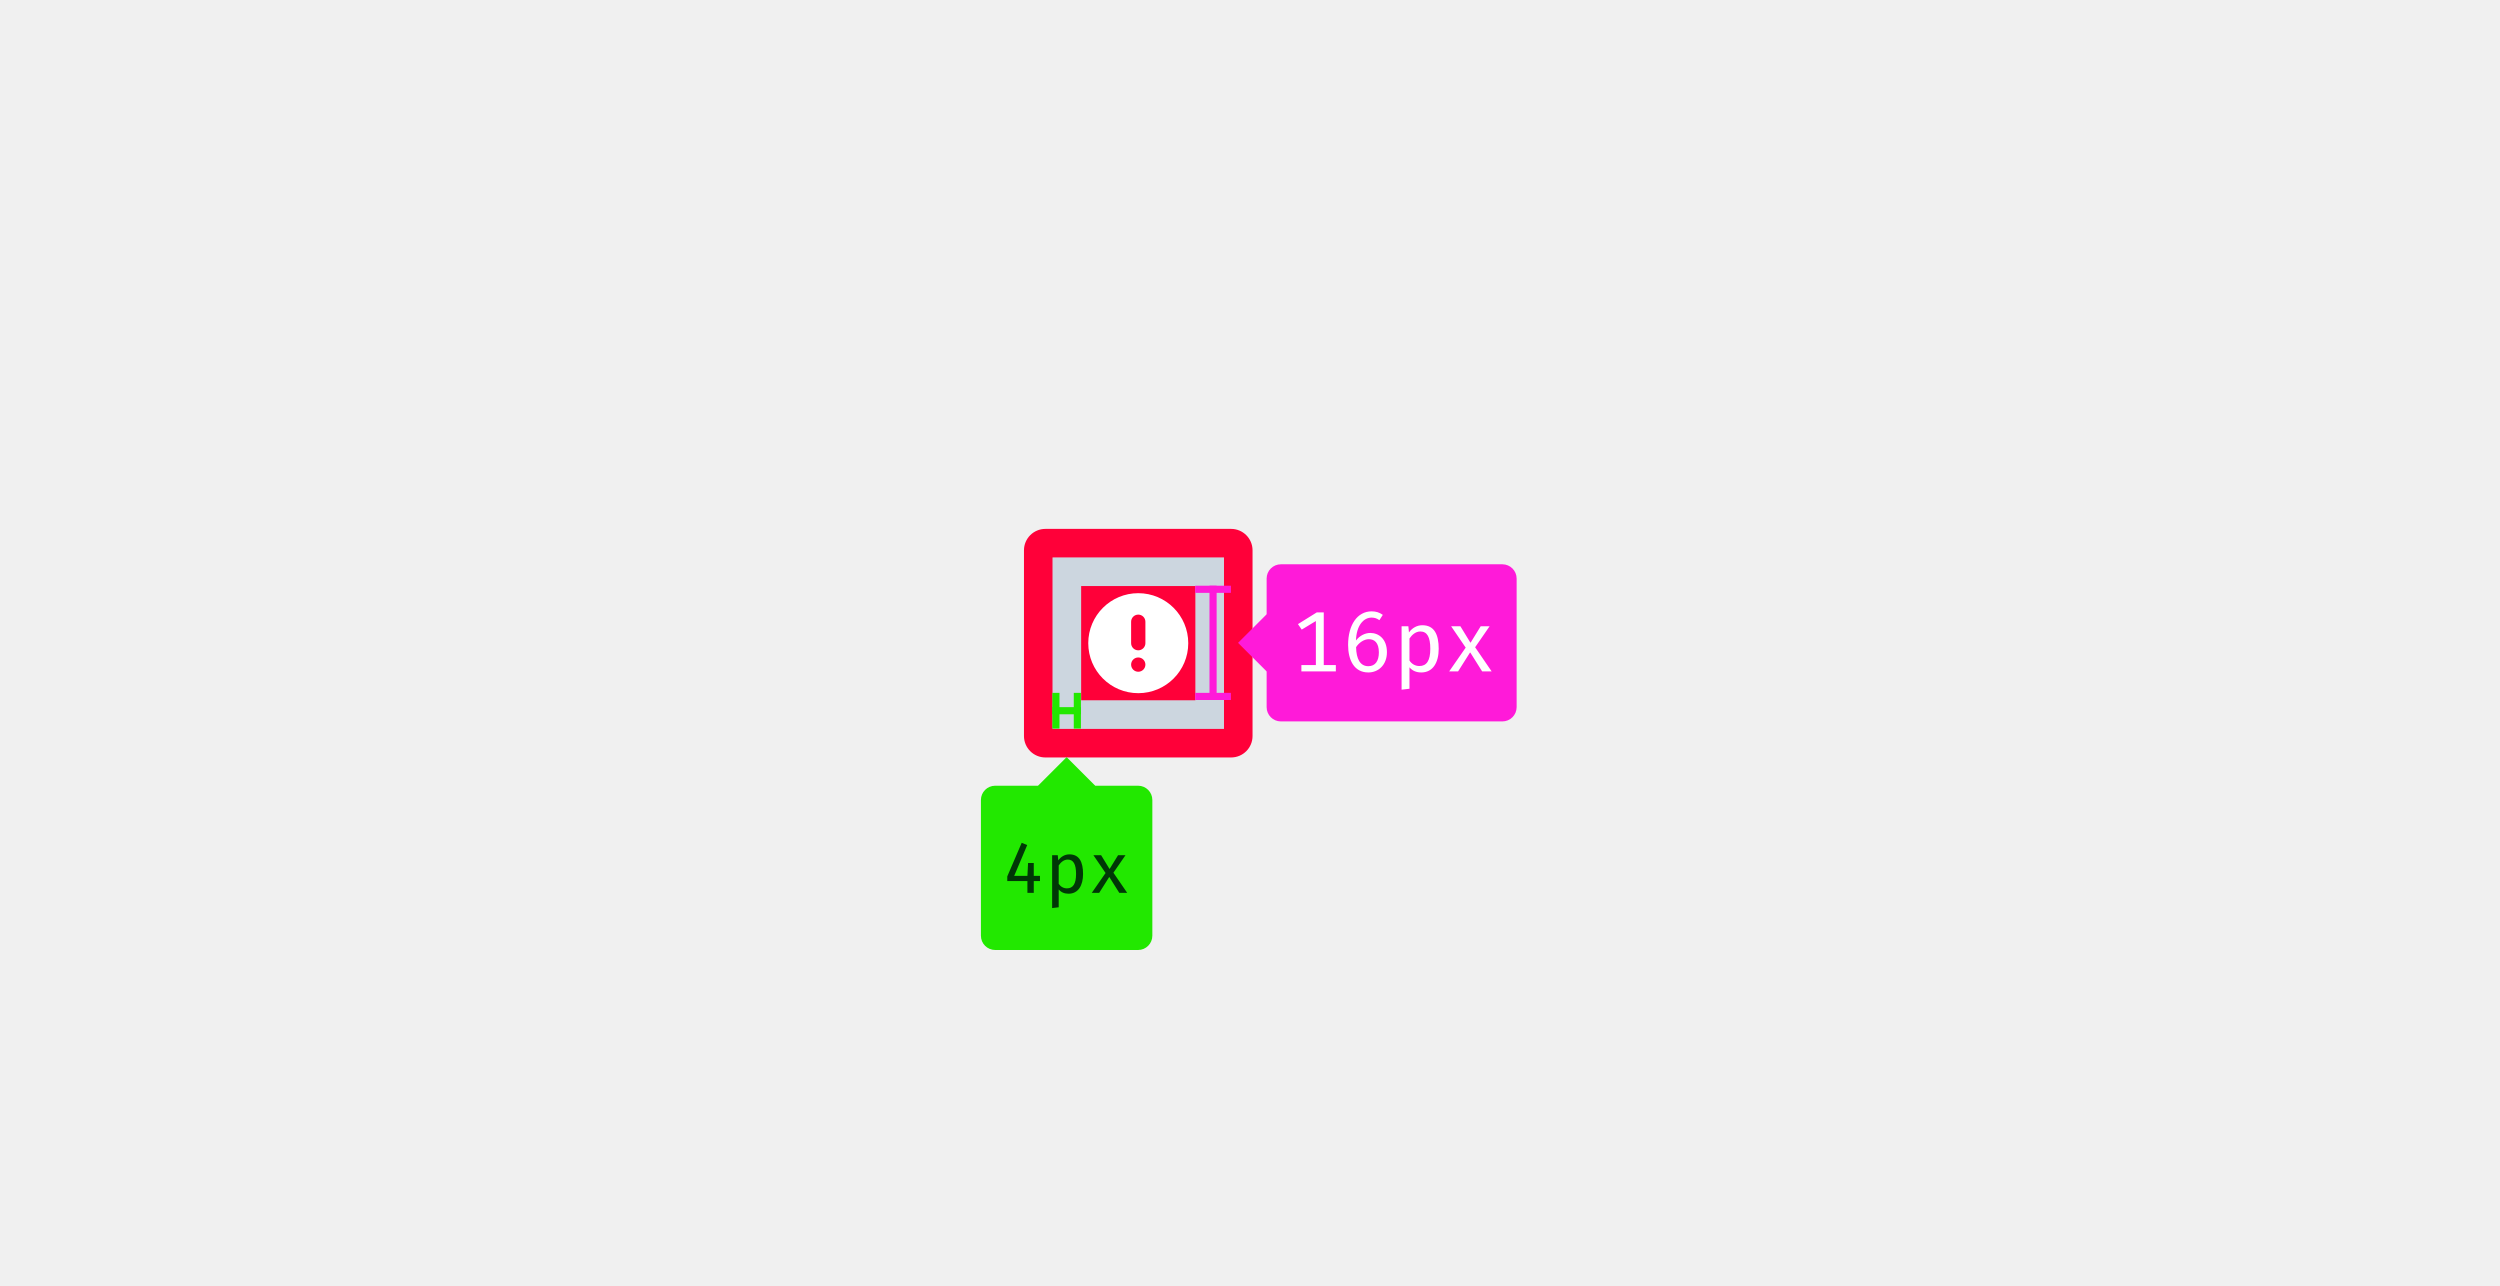
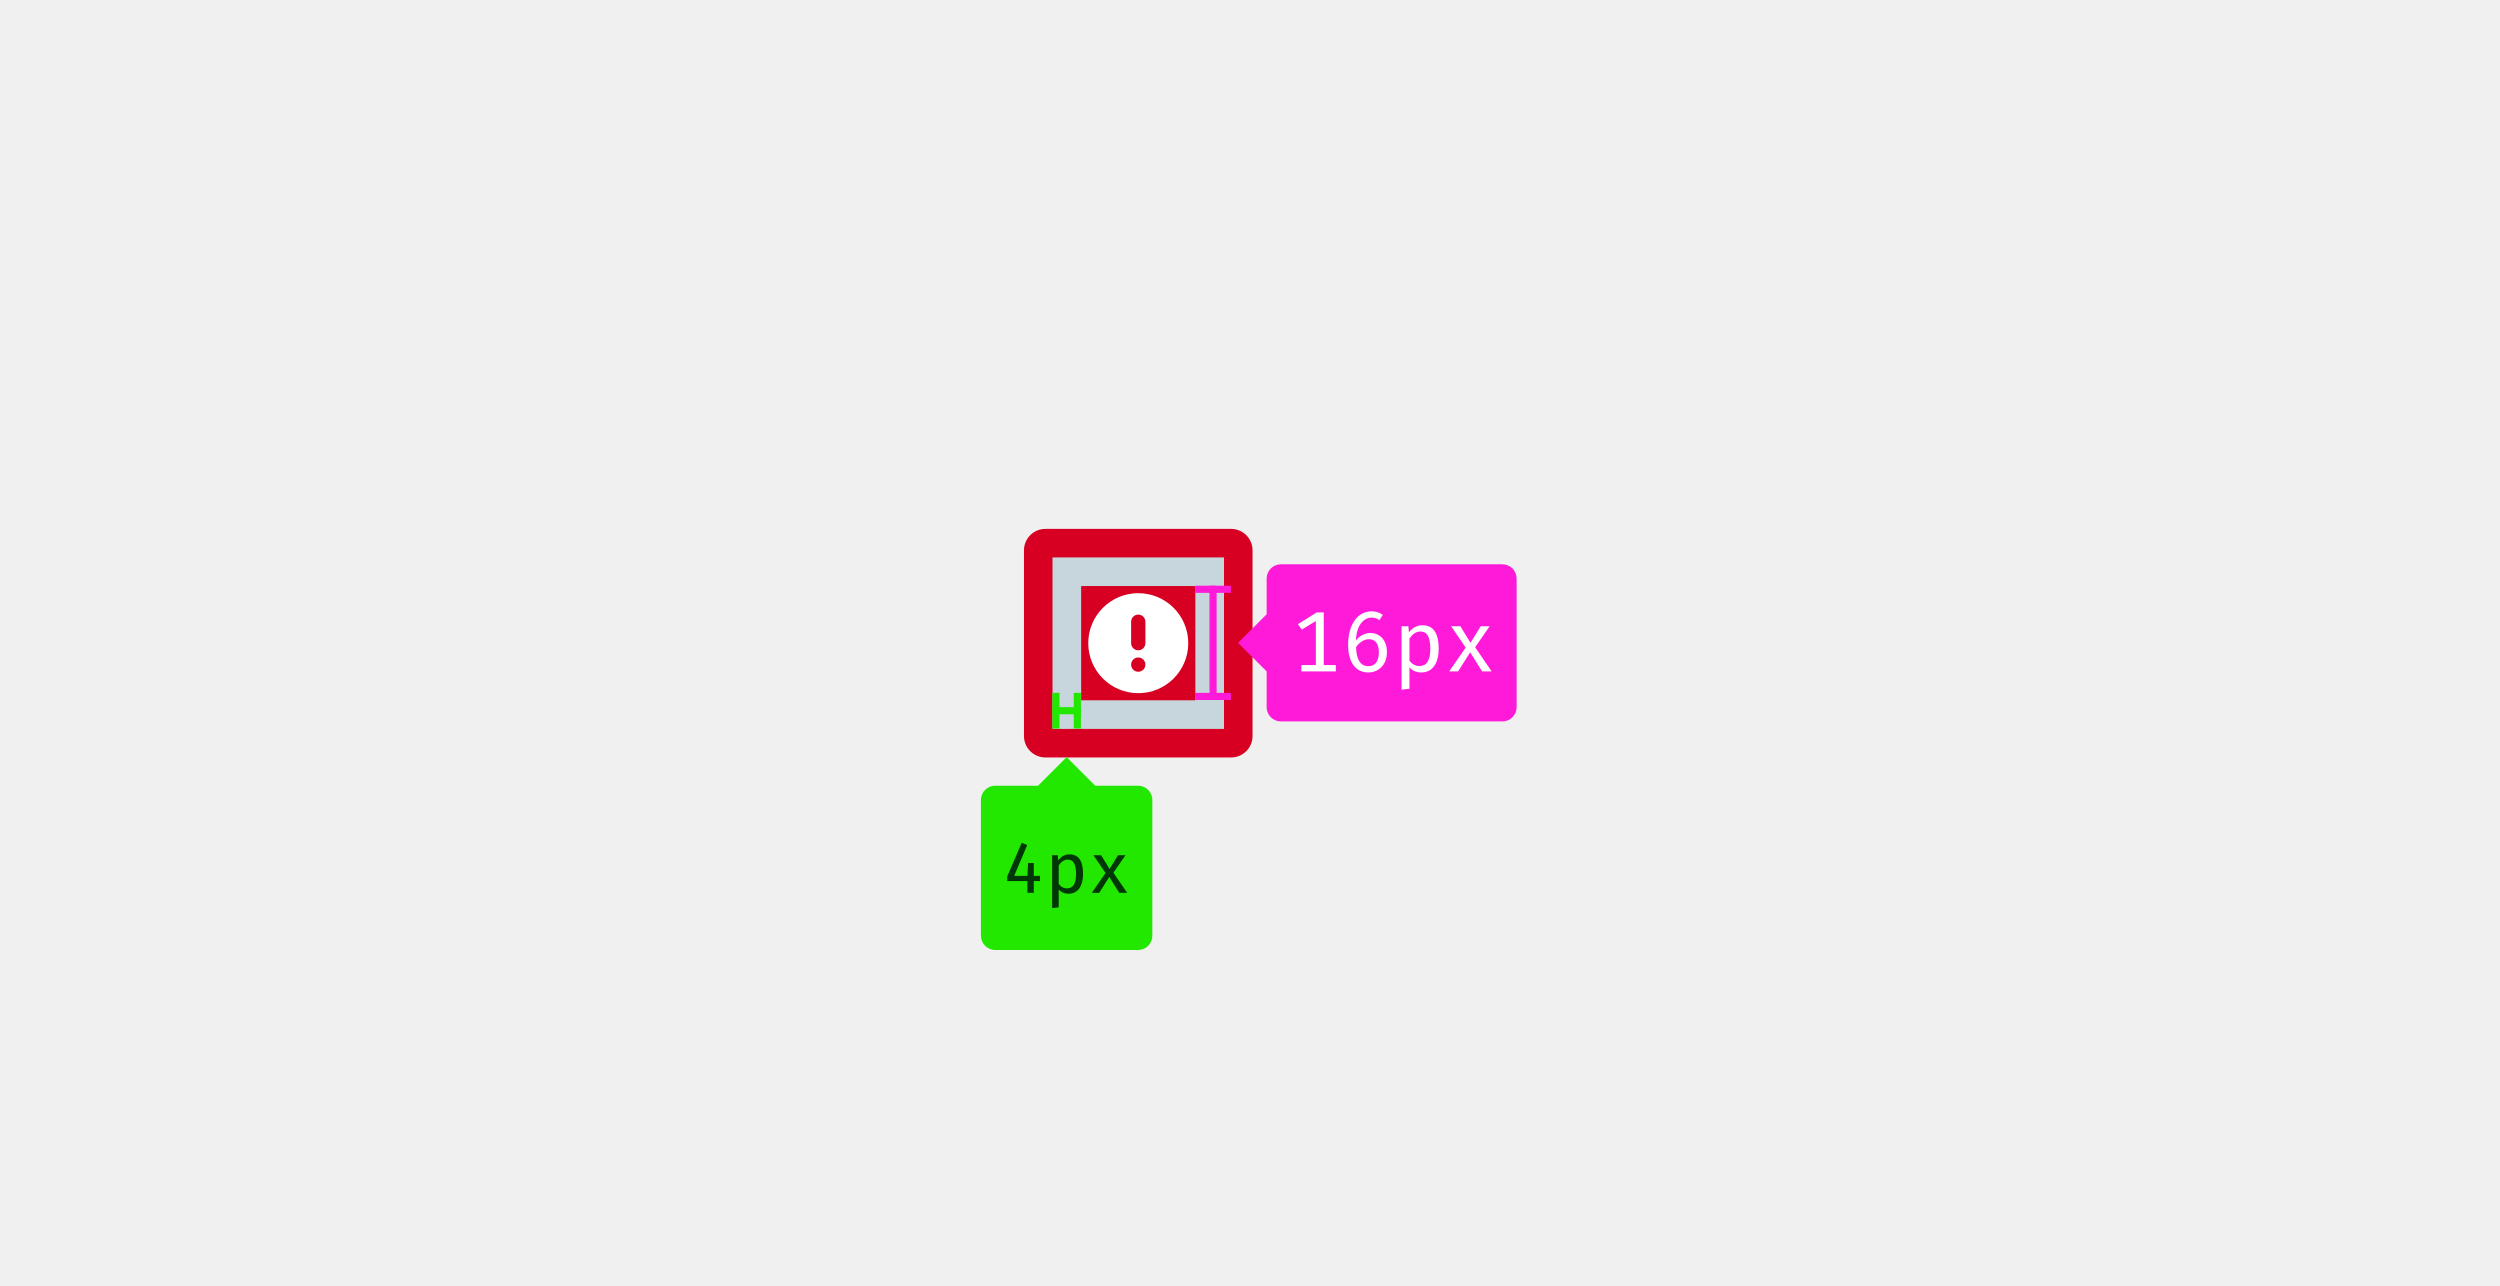
<svg xmlns="http://www.w3.org/2000/svg" width="350" height="180" viewBox="0 0 350 180">
  <g fill="none" fill-rule="evenodd" transform="translate(136 73)">
    <g transform="translate(1 .5)">
      <g transform="translate(6 .5)">
-         <rect width="32" height="32" x=".356" y=".045" fill="#FF0039" rx="3" />
+         <rect width="32" height="32" x=".356" y=".045" fill="#D70022" rx="3" />
        <g transform="translate(4.356 4.045)">
          <rect width="20" height="20" x="2.002" y="2" stroke="#FFF" stroke-opacity=".8" stroke-width="4" />
          <rect width="20" height="20" x="2.002" y="2" stroke="#00FEFF" stroke-opacity=".2" stroke-width="4" />
          <path fill="#FFF" d="M8,1 C11.866,1 15,4.134 15,8 C15,11.866 11.866,15 8,15 C4.134,15 1,11.866 1,8 C1,4.134 4.134,1 8,1 Z M8,4 C8.552,4 9,4.448 9,5 C9,5.552 8.552,6 8,6 C7.448,6 7,5.552 7,5 C7,4.448 7.448,4 8,4 Z M8,7 C8.552,7 9,7.448 9,8 L9,11 C9,11.552 8.552,12 8,12 C7.448,12 7,11.552 7,11 L7,8 C7,7.448 7.448,7 8,7 Z" transform="matrix(1 0 0 -1 4 20)" />
        </g>
      </g>
      <rect width="1" height="5" x="10.328" y="23.5" fill="#22E800" />
      <rect width="1" height="5" x="13.328" y="23.5" fill="#22E800" />
      <rect width="4" height="1" x="10.328" y="25.5" fill="#22E800" />
      <polygon fill="#22E800" points="8.328 36.5 12.328 32.5 16.328 36.5 12.328 40.5" />
      <rect width="24" height="23" x=".328" y="36.5" fill="#22E800" rx="2" />
      <rect width="5" height="1" x="30.328" y="8.5" fill="#FF1AD9" />
      <rect width="5" height="1" x="30.328" y="23.5" fill="#FF1AD9" />
      <rect width="1" height="16" x="32.328" y="8.5" fill="#FF1AD9" />
      <polygon fill="#FF1AD9" points="36.328 16.5 40.328 12.5 44.328 16.5 40.328 20.5" />
      <rect width="35" height="22" x="40.328" y="5.5" fill="#FF1AD9" rx="2" />
      <path fill="#FFF" d="M47.222,19.612 L45.194,19.612 L45.194,20.5 L50.018,20.5 L50.018,19.612 L48.326,19.612 L48.326,12.232 L47.354,12.232 L44.714,13.876 L45.242,14.644 L47.222,13.444 L47.222,19.612 Z M56.594,12.58 L56.114,13.324 C55.754,13.06 55.406,12.964 55.022,12.964 C53.882,12.964 52.898,14.08 52.838,16.168 C53.366,15.472 54.134,15.112 54.842,15.112 C56.03,15.112 57.17,15.964 57.17,17.8 C57.17,19.588 55.982,20.644 54.566,20.644 C52.55,20.644 51.734,18.868 51.734,16.792 C51.734,13.996 53.018,12.088 55.034,12.088 C55.61,12.088 56.102,12.232 56.594,12.58 Z M54.638,15.988 C53.966,15.988 53.27,16.456 52.85,17.104 C52.886,18.76 53.426,19.768 54.566,19.768 C55.55,19.768 56.042,19.024 56.042,17.836 C56.042,16.456 55.406,15.988 54.638,15.988 Z M60.326,22.924 L59.222,23.056 L59.222,14.176 L60.17,14.176 L60.254,15.04 C60.722,14.392 61.394,14.032 62.126,14.032 C63.806,14.032 64.418,15.34 64.418,17.332 C64.418,19.252 63.614,20.644 61.982,20.644 C61.298,20.644 60.734,20.416 60.326,19.924 L60.326,22.924 Z M61.718,19.744 C62.726,19.744 63.242,18.988 63.242,17.332 C63.242,15.688 62.798,14.908 61.85,14.908 C61.178,14.908 60.662,15.388 60.326,15.892 L60.326,18.976 C60.65,19.468 61.142,19.744 61.718,19.744 Z M68.846,17.86 L70.502,20.5 L71.834,20.5 L69.518,17.116 L71.546,14.176 L70.298,14.176 L68.894,16.456 L68.846,16.456 L67.454,14.176 L66.158,14.176 L68.198,17.164 L65.882,20.5 L67.13,20.5 L68.798,17.86 L68.846,17.86 Z" />
      <path fill="#003706" d="M8.598,49.85 L8.598,49.12 L7.728,49.12 L7.728,47.32 L6.928,47.32 L6.838,49.12 L4.988,49.12 L6.808,44.81 L6.038,44.49 L4.018,49.2 L4.018,49.85 L6.838,49.85 L6.838,51.5 L7.728,51.5 L7.728,49.85 L8.598,49.85 Z M11.218,53.52 L10.298,53.63 L10.298,46.23 L11.088,46.23 L11.158,46.95 C11.548,46.41 12.108,46.11 12.718,46.11 C14.118,46.11 14.628,47.2 14.628,48.86 C14.628,50.46 13.958,51.62 12.598,51.62 C12.028,51.62 11.558,51.43 11.218,51.02 L11.218,53.52 Z M12.378,50.87 C13.218,50.87 13.648,50.24 13.648,48.86 C13.648,47.49 13.278,46.84 12.488,46.84 C11.928,46.84 11.498,47.24 11.218,47.66 L11.218,50.23 C11.488,50.64 11.898,50.87 12.378,50.87 Z M18.318,49.3 L19.698,51.5 L20.808,51.5 L18.878,48.68 L20.568,46.23 L19.528,46.23 L18.358,48.13 L18.318,48.13 L17.158,46.23 L16.078,46.23 L17.778,48.72 L15.848,51.5 L16.888,51.5 L18.278,49.3 L18.318,49.3 Z" />
    </g>
  </g>
</svg>
